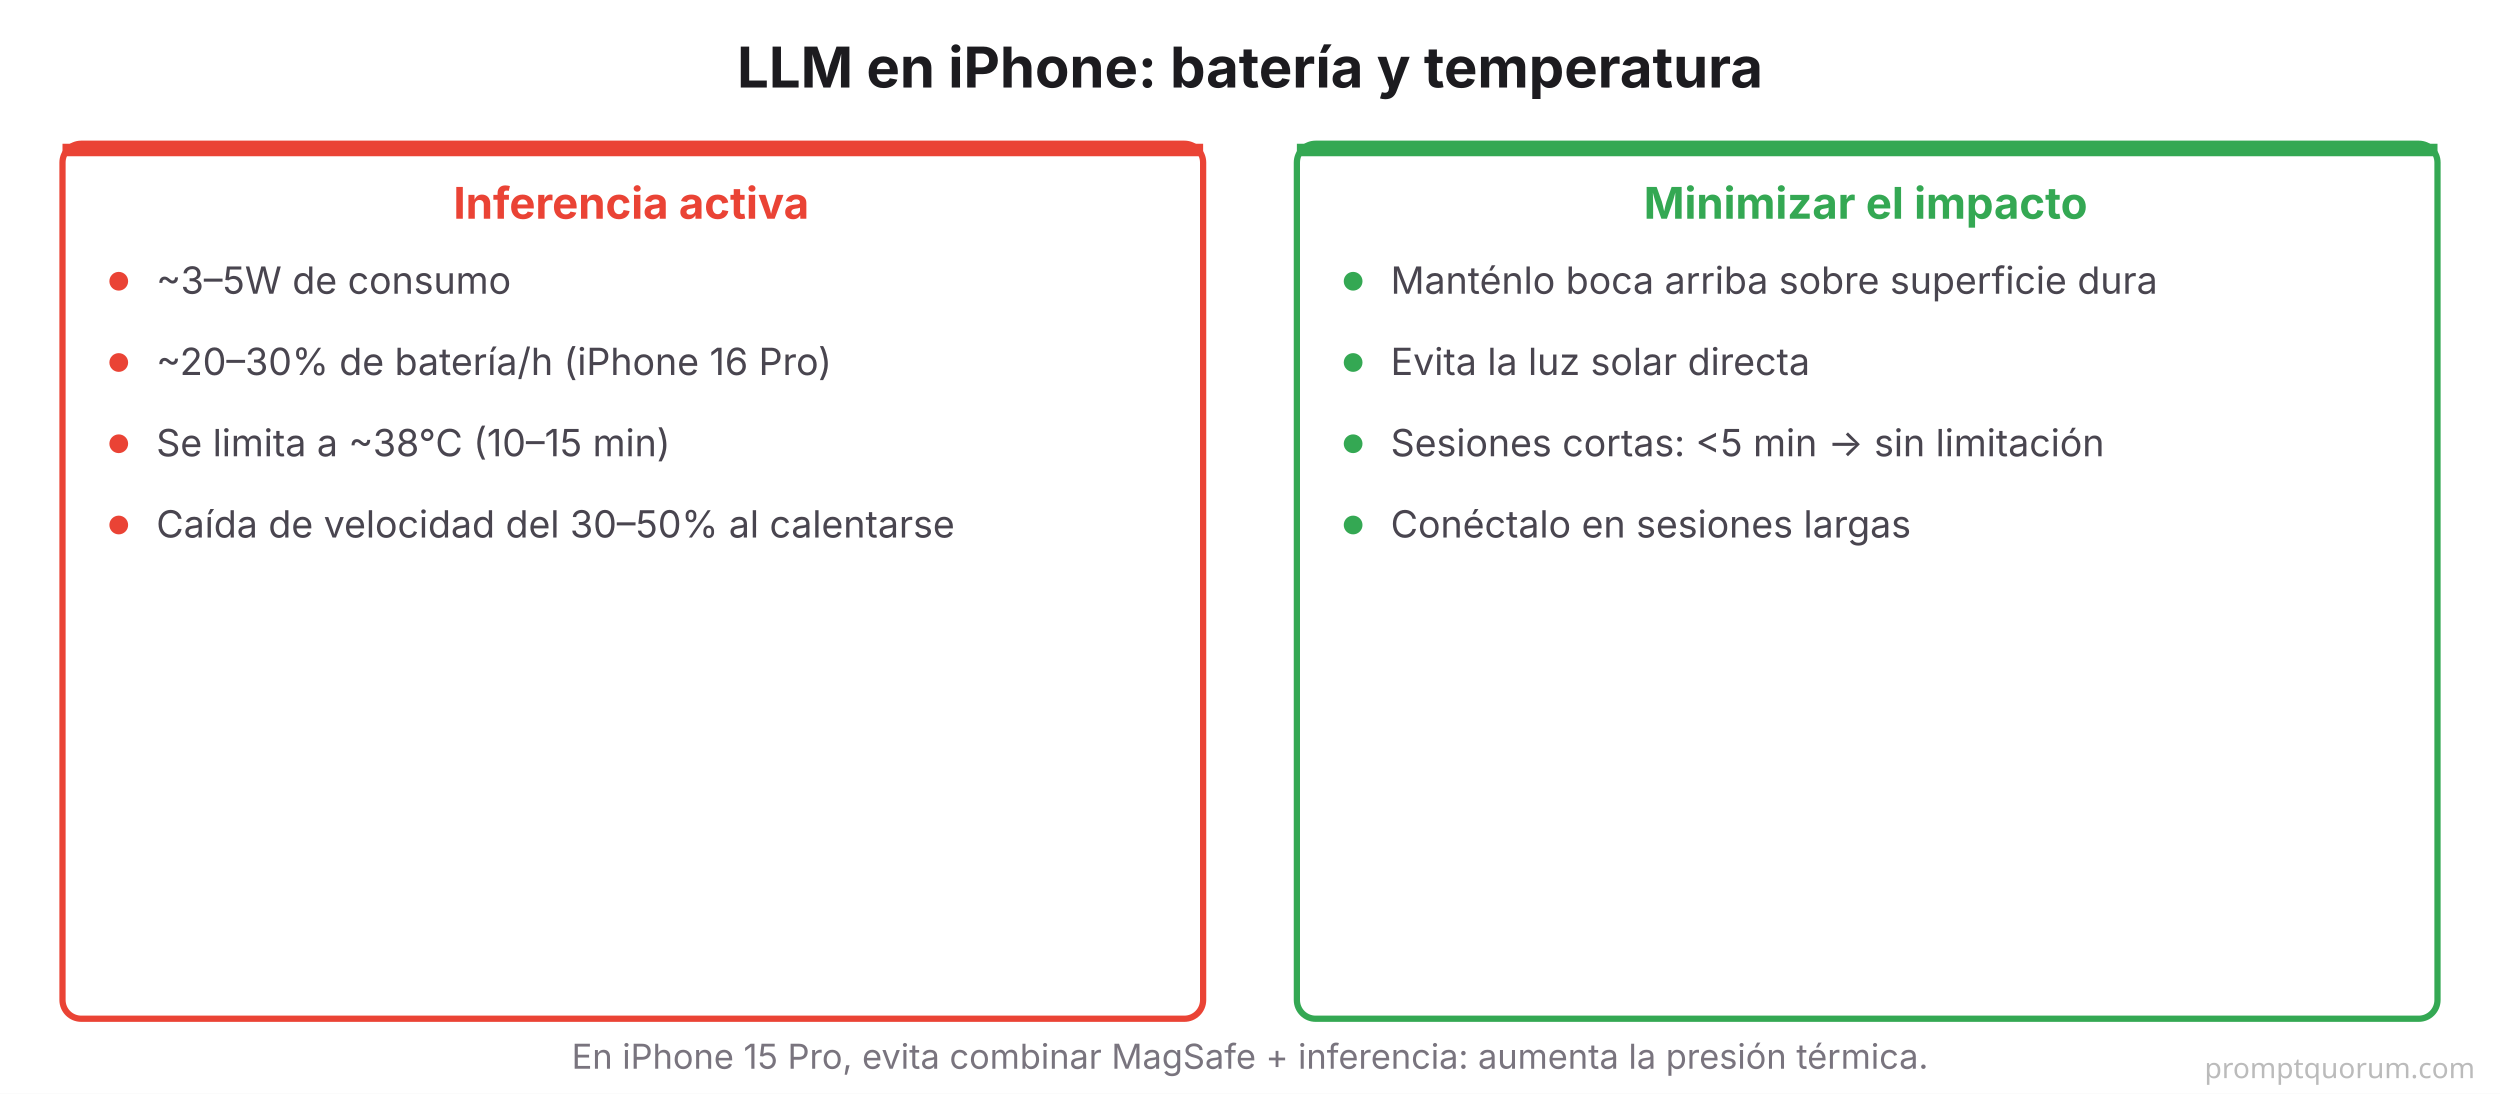
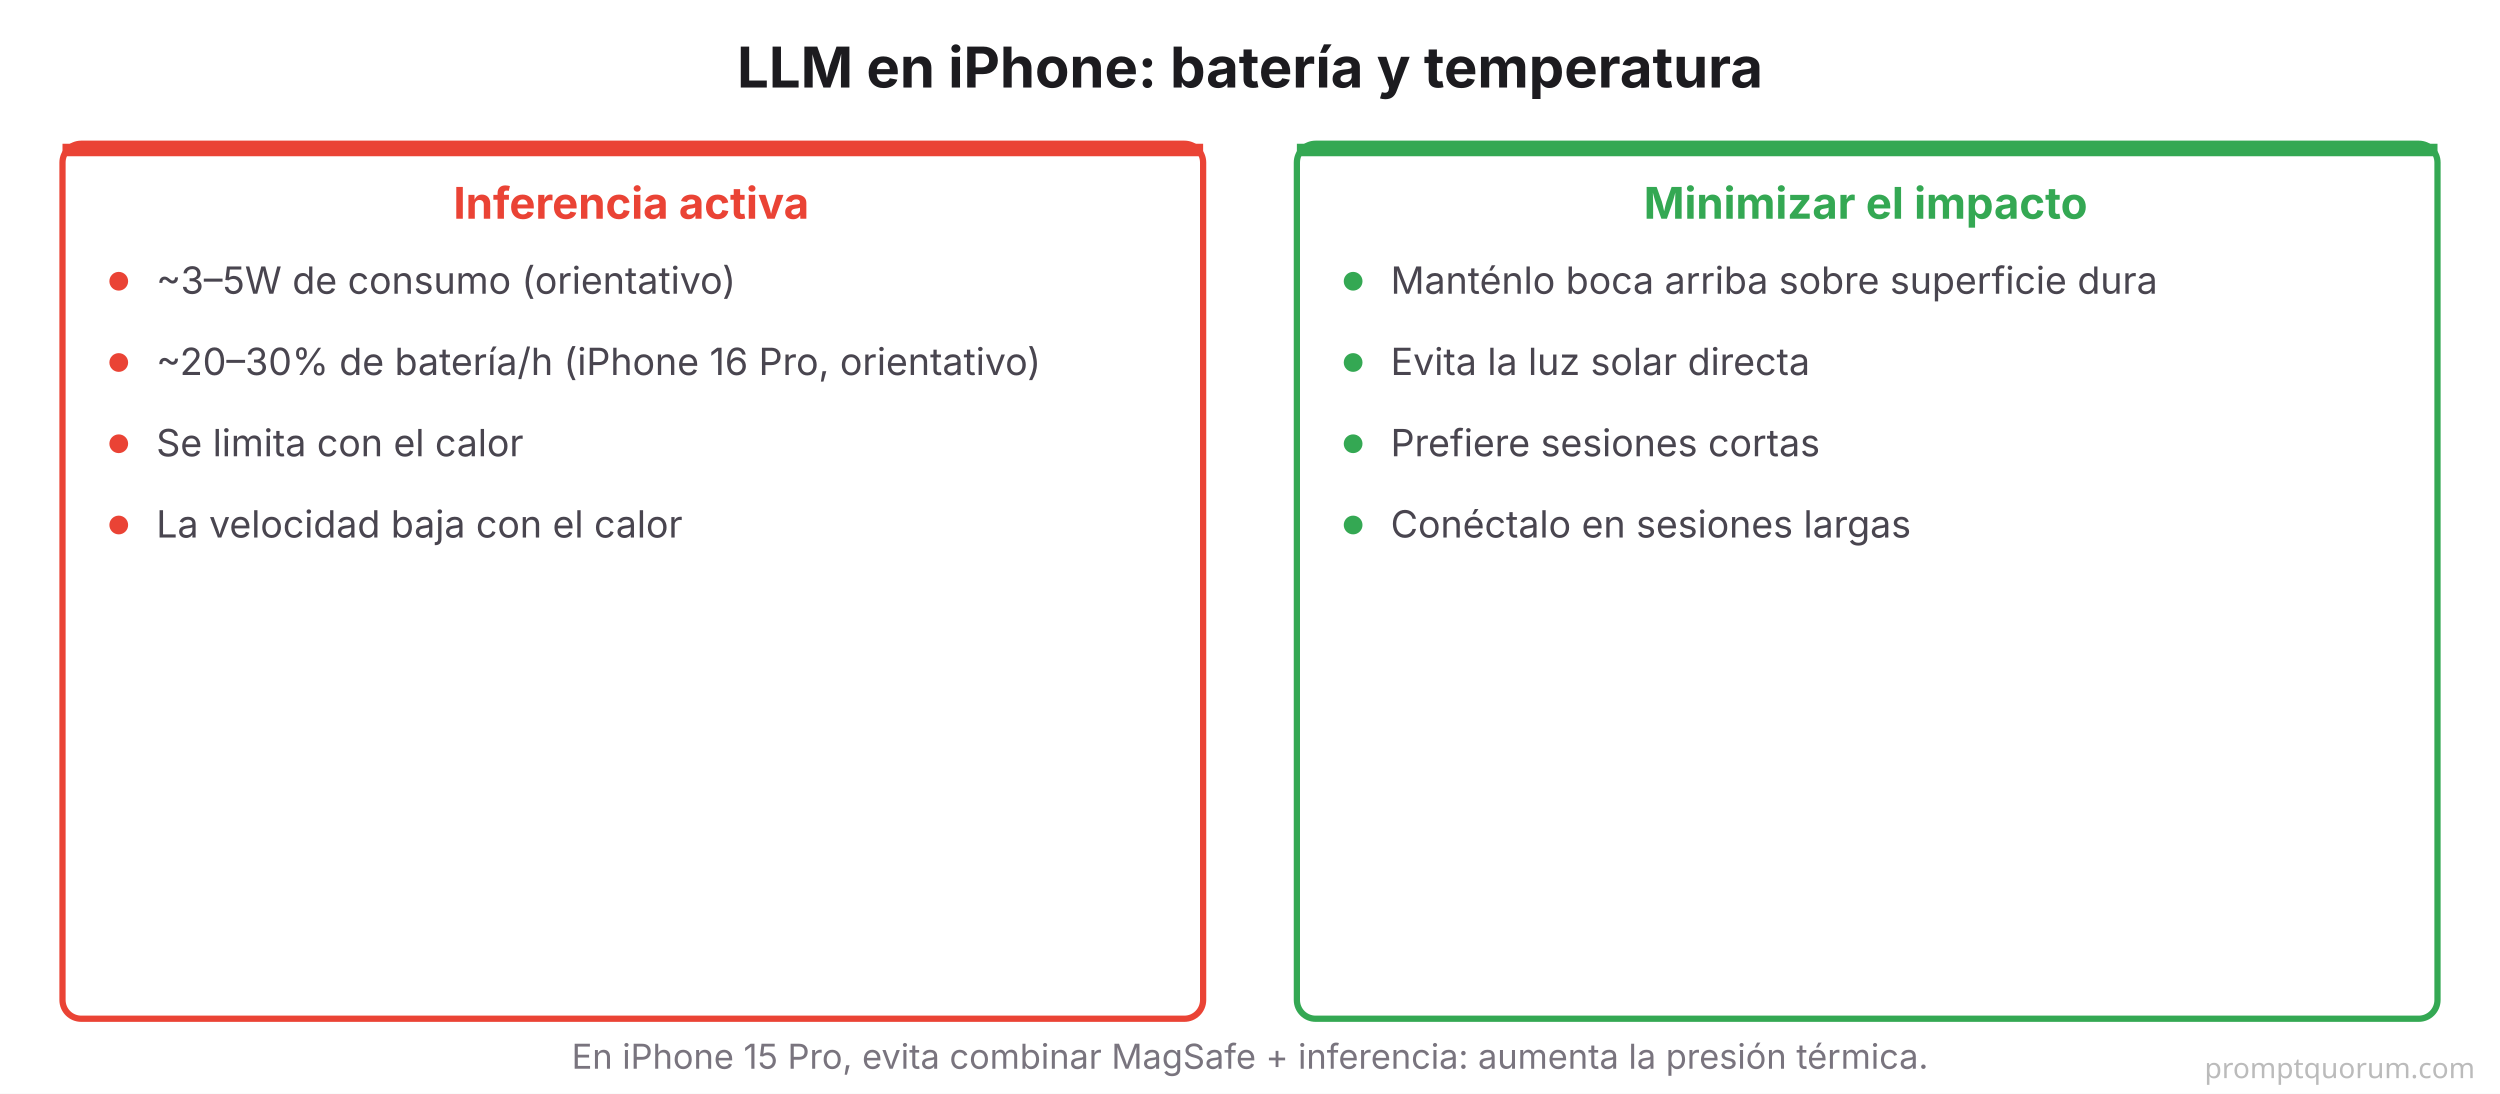
<svg xmlns="http://www.w3.org/2000/svg" viewBox="0 0 800 350" font-family="system-ui, -apple-system, sans-serif">
  <rect width="800" height="350" fill="#FFFFFF" />
  <text x="400" y="28" font-size="18" font-weight="700" fill="#1C1B1F" text-anchor="middle">LLM en iPhone: batería y temperatura</text>
  <rect x="20" y="46" width="365" height="280" rx="6" fill="#FFFFFF" stroke="#EA4335" stroke-width="2" />
  <rect x="20" y="46" width="365" height="4" rx="0" fill="#EA4335" />
  <text x="202" y="70" font-size="14" font-weight="700" fill="#EA4335" text-anchor="middle">Inferencia activa</text>
  <circle cx="38" cy="90" r="3" fill="#EA4335" />
-   <text x="50" y="94" font-size="12" fill="#49454F">~3–5W de consumo</text>
+   <text x="50" y="94" font-size="12" fill="#49454F">~3–5W de consumo (orientativo)</text>
  <circle cx="38" cy="116" r="3" fill="#EA4335" />
-   <text x="50" y="120" font-size="12" fill="#49454F">~20–30% de batería/h (iPhone 16 Pro)</text>
+   <text x="50" y="120" font-size="12" fill="#49454F">~20–30% de batería/h (iPhone 16 Pro, orientativo)</text>
  <circle cx="38" cy="142" r="3" fill="#EA4335" />
-   <text x="50" y="146" font-size="12" fill="#49454F">Se limita a ~38°C (10–15 min)</text>
+   <text x="50" y="146" font-size="12" fill="#49454F">Se limita con el calor</text>
  <circle cx="38" cy="168" r="3" fill="#EA4335" />
-   <text x="50" y="172" font-size="12" fill="#49454F">Caída de velocidad del 30–50% al calentarse</text>
+   <text x="50" y="172" font-size="12" fill="#49454F">La velocidad baja con el calor</text>
  <rect x="415" y="46" width="365" height="280" rx="6" fill="#FFFFFF" stroke="#34A853" stroke-width="2" />
  <rect x="415" y="46" width="365" height="4" rx="0" fill="#34A853" />
  <text x="597" y="70" font-size="14" font-weight="700" fill="#34A853" text-anchor="middle">Minimizar el impacto</text>
  <circle cx="433" cy="90" r="3" fill="#34A853" />
  <text x="445" y="94" font-size="12" fill="#49454F">Manténlo boca arriba sobre superficie dura</text>
  <circle cx="433" cy="116" r="3" fill="#34A853" />
  <text x="445" y="120" font-size="12" fill="#49454F">Evita la luz solar directa</text>
  <circle cx="433" cy="142" r="3" fill="#34A853" />
-   <text x="445" y="146" font-size="12" fill="#49454F">Sesiones cortas: &lt;5 min → sin limitación</text>
+   <text x="445" y="146" font-size="12" fill="#49454F">Prefiere sesiones cortas</text>
  <circle cx="433" cy="168" r="3" fill="#34A853" />
  <text x="445" y="172" font-size="12" fill="#49454F">Conéctalo en sesiones largas</text>
  <text x="400" y="342" font-size="11" fill="#79747E" text-anchor="middle">En iPhone 15 Pro, evita combinar MagSafe + inferencia: aumenta la presión térmica.</text>
  <text x="792" y="345" font-family="system-ui,sans-serif" font-size="9" fill="#BBBBBB" text-anchor="end">promptquorum.com</text>
</svg>
